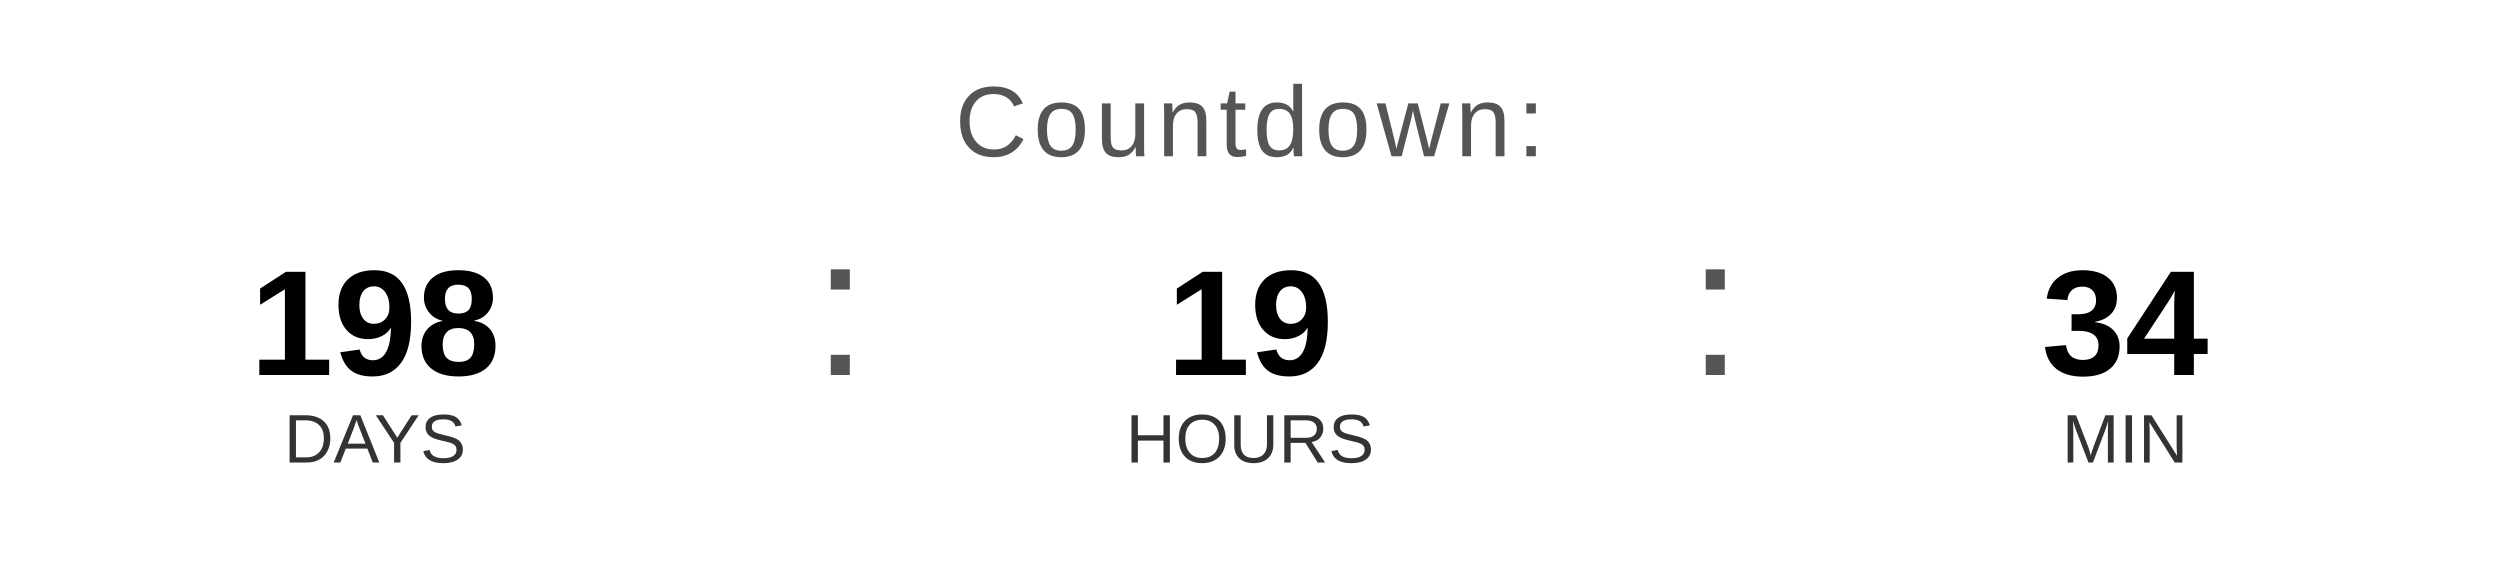
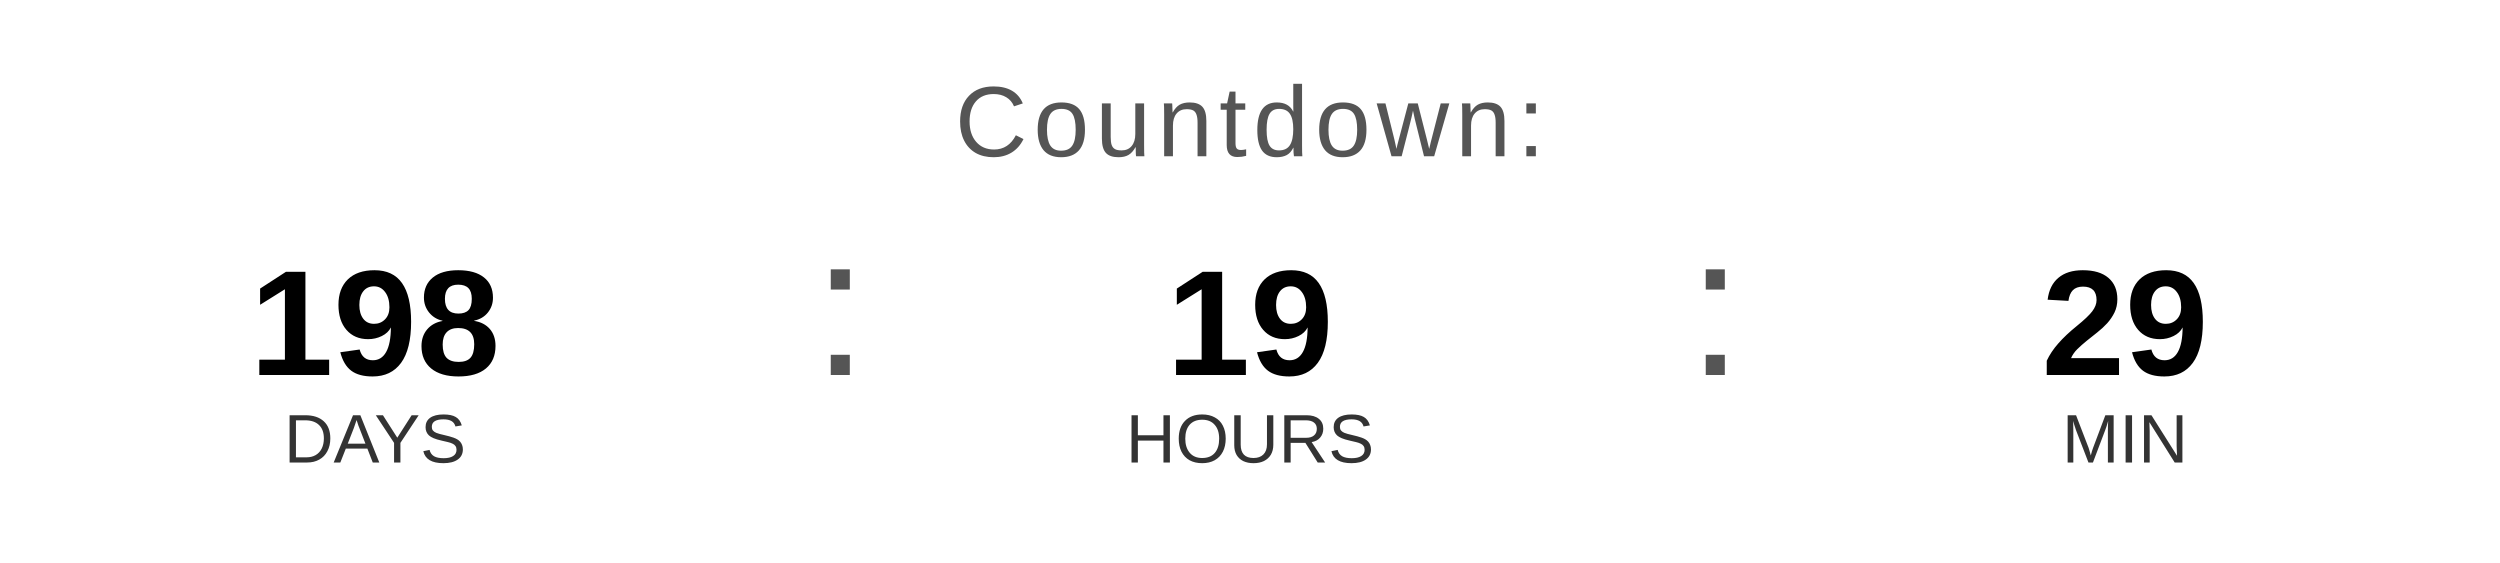
<svg xmlns="http://www.w3.org/2000/svg" width="400" height="90" viewBox="0 0 400 90">
  <text x="200" y="25" font-family="Arial, Helvetica, sans-serif" font-size="16" fill="#555555" text-anchor="middle" letter-spacing="1">
    Countdown:
  </text>
  <text x="60" y="60" font-family="Arial, Helvetica, sans-serif" font-size="24" font-weight="bold" fill="#000000" text-anchor="middle">198</text>
  <text x="60" y="74" font-family="Arial, Helvetica, sans-serif" font-size="11" fill="#333333" text-anchor="middle">DAYS</text>
  <text x="130" y="60" font-family="Arial, sans-serif" font-size="32" fill="#555555">:</text>
  <text x="200" y="60" font-family="Arial, Helvetica, sans-serif" font-size="24" font-weight="bold" fill="#000000" text-anchor="middle">19</text>
  <text x="200" y="74" font-family="Arial, Helvetica, sans-serif" font-size="11" fill="#333333" text-anchor="middle">HOURS</text>
  <text x="270" y="60" font-family="Arial, sans-serif" font-size="32" fill="#555555">:</text>
-   <text x="340" y="60" font-family="Arial, Helvetica, sans-serif" font-size="24" font-weight="bold" fill="#000000" text-anchor="middle">34</text>
+   <text x="340" y="60" font-family="Arial, Helvetica, sans-serif" font-size="24" font-weight="bold" fill="#000000" text-anchor="middle">29</text>
  <text x="340" y="74" font-family="Arial, Helvetica, sans-serif" font-size="11" fill="#333333" text-anchor="middle">MIN</text>
</svg>
